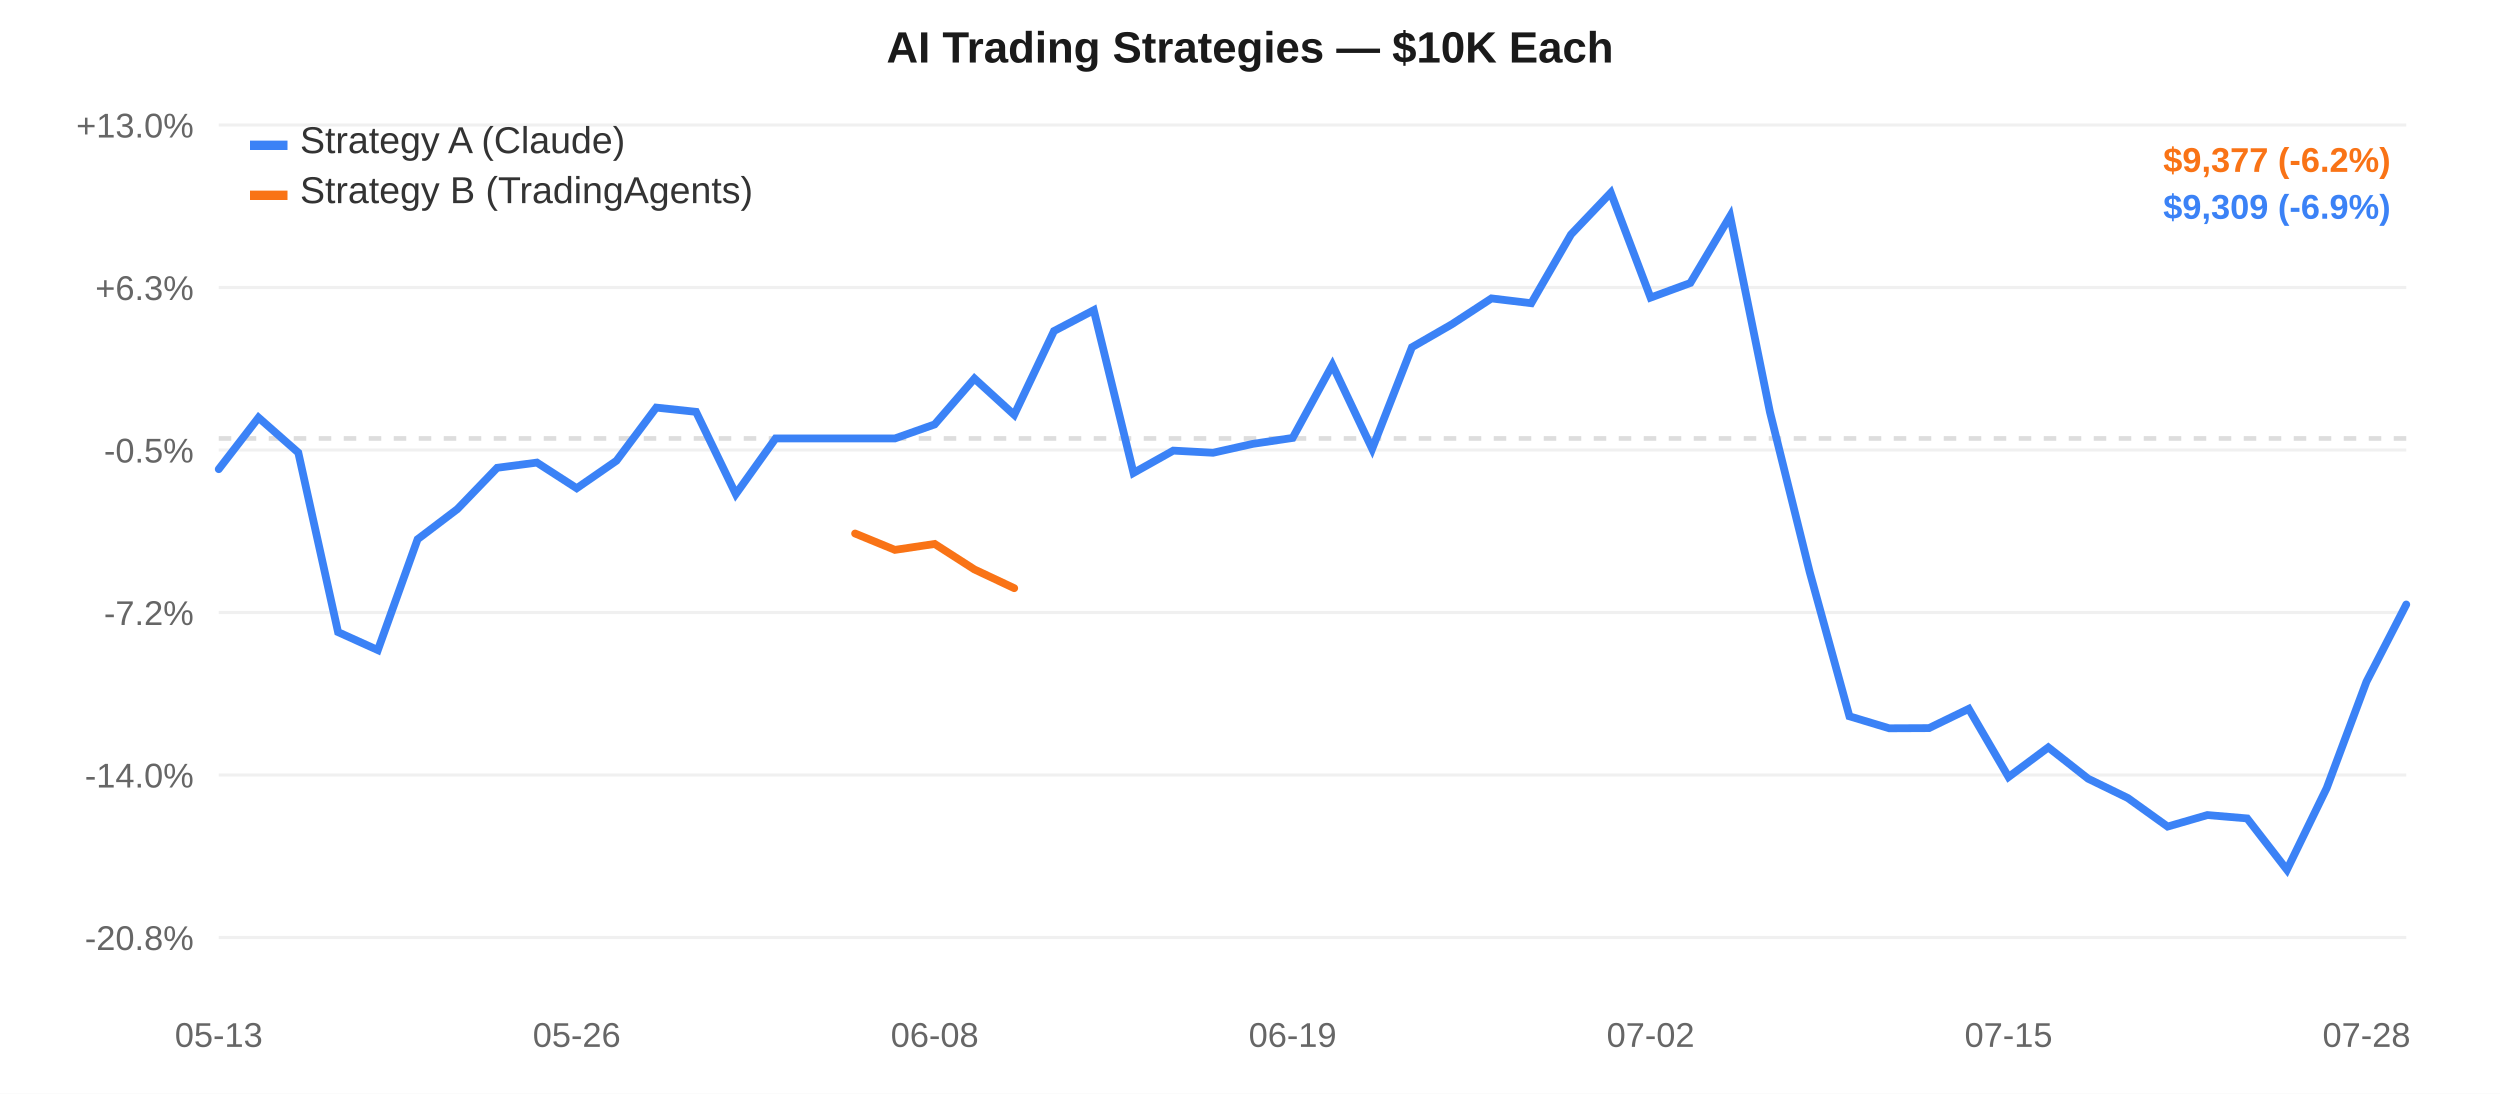
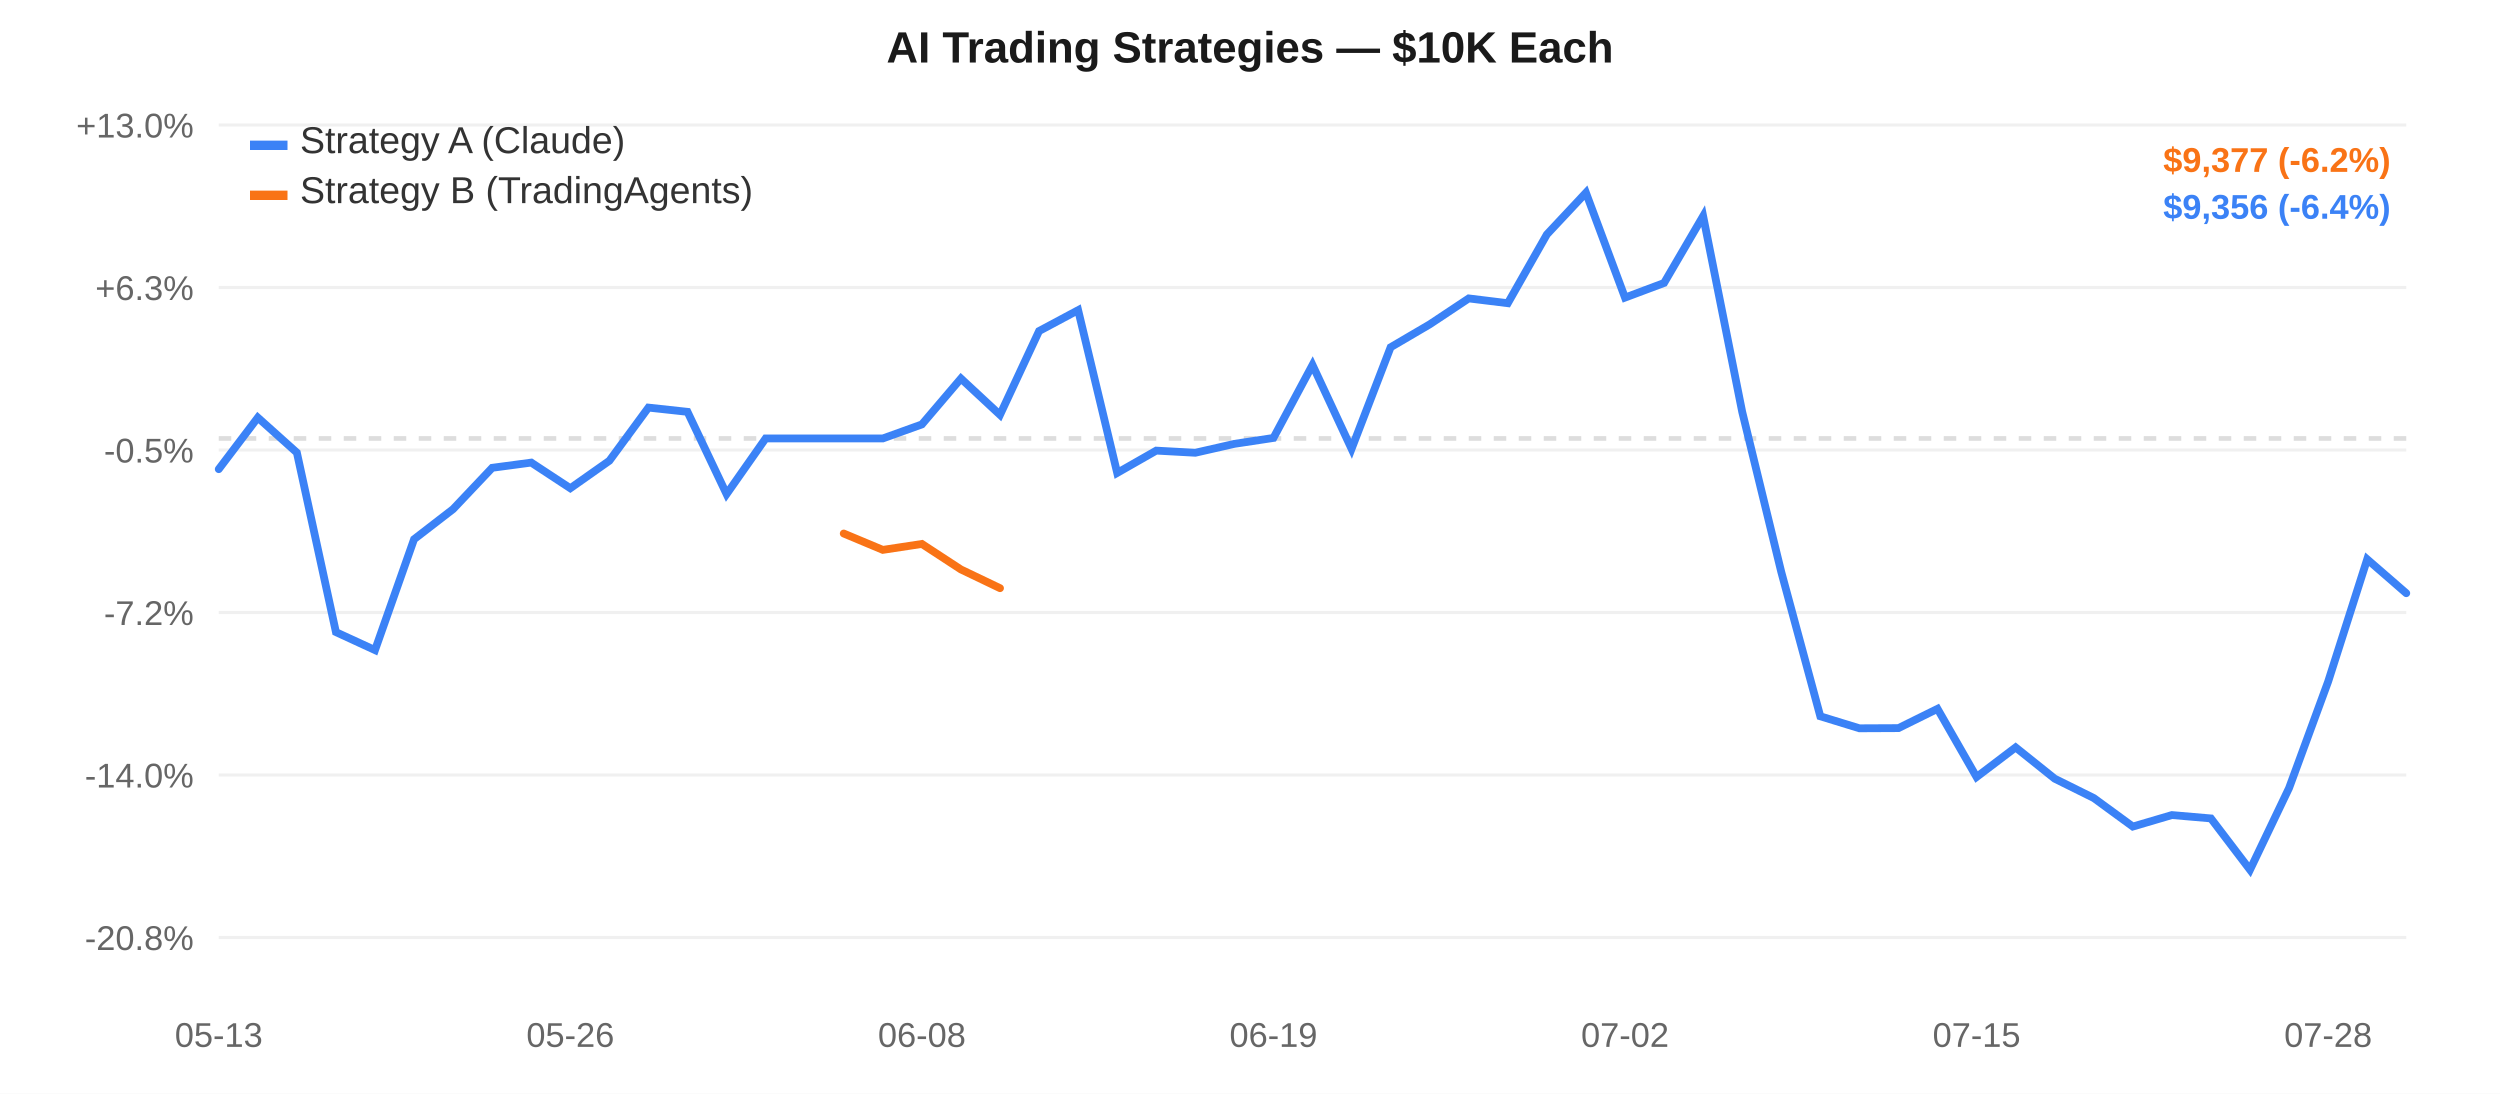
<svg xmlns="http://www.w3.org/2000/svg" width="800" height="350" style="font-family:-apple-system,Arial,sans-serif;">
  <rect width="800" height="350" fill="#ffffff" />
  <line x1="70" y1="40.0" x2="770" y2="40.0" stroke="#f0f0f0" stroke-width="1" />
  <text x="62" y="44.0" text-anchor="end" fill="#666" font-size="11">+13.0%</text>
  <line x1="70" y1="92.0" x2="770" y2="92.0" stroke="#f0f0f0" stroke-width="1" />
  <text x="62" y="96.0" text-anchor="end" fill="#666" font-size="11">+6.3%</text>
  <line x1="70" y1="144.0" x2="770" y2="144.0" stroke="#f0f0f0" stroke-width="1" />
  <text x="62" y="148.0" text-anchor="end" fill="#666" font-size="11">-0.5%</text>
  <line x1="70" y1="196.0" x2="770" y2="196.0" stroke="#f0f0f0" stroke-width="1" />
  <text x="62" y="200.0" text-anchor="end" fill="#666" font-size="11">-7.2%</text>
  <line x1="70" y1="248.0" x2="770" y2="248.0" stroke="#f0f0f0" stroke-width="1" />
  <text x="62" y="252.0" text-anchor="end" fill="#666" font-size="11">-14.0%</text>
  <line x1="70" y1="300.0" x2="770" y2="300.0" stroke="#f0f0f0" stroke-width="1" />
  <text x="62" y="304.0" text-anchor="end" fill="#666" font-size="11">-20.8%</text>
  <line x1="70" y1="140.306" x2="770" y2="140.306" stroke="#ddd" stroke-width="1.5" stroke-dasharray="4,4" />
  <text x="70.0" y="335" text-anchor="middle" fill="#666" font-size="11">05-13</text>
-   <text x="184.545" y="335" text-anchor="middle" fill="#666" font-size="11">05-26</text>
-   <text x="299.091" y="335" text-anchor="middle" fill="#666" font-size="11">06-08</text>
-   <text x="413.636" y="335" text-anchor="middle" fill="#666" font-size="11">06-19</text>
-   <text x="528.182" y="335" text-anchor="middle" fill="#666" font-size="11">07-02</text>
-   <text x="642.727" y="335" text-anchor="middle" fill="#666" font-size="11">07-15</text>
-   <text x="757.273" y="335" text-anchor="middle" fill="#666" font-size="11">07-28</text>
-   <path d="M 70.0,150.129 L 82.727,133.627 L 95.455,144.84 L 108.182,202.277 L 120.909,208.033 L 133.636,172.557 L 146.364,162.907 L 159.091,149.699 L 171.818,148.027 L 184.545,156.24 L 197.273,147.437 L 210.0,130.43 L 222.727,131.788 L 235.455,158.115 L 248.182,140.306 L 260.909,140.306 L 273.636,140.306 L 286.364,140.306 L 299.091,135.81 L 311.818,121.133 L 324.545,132.749 L 337.273,105.935 L 350.0,99.252 L 362.727,151.33 L 375.455,144.198 L 388.182,144.884 L 400.909,142.034 L 413.636,140.139 L 426.364,116.796 L 439.091,143.627 L 451.818,111.122 L 464.545,103.796 L 477.273,95.492 L 490.0,97.027 L 502.727,75.016 L 515.455,61.667 L 528.182,95.236 L 540.909,90.552 L 553.636,69.152 L 566.364,131.781 L 579.091,183.014 L 591.818,229.212 L 604.545,233.055 L 617.273,232.995 L 630.0,226.822 L 642.727,248.646 L 655.455,239.163 L 668.182,249.175 L 680.909,255.372 L 693.636,264.502 L 706.364,260.818 L 719.091,261.897 L 731.818,278.333 L 744.545,252.177 L 757.273,218.129 L 770.0,193.439" fill="none" stroke="#3b82f6" stroke-width="2.5" stroke-linecap="round" />
-   <path d="M 273.636,170.727 L 286.364,175.963 L 299.091,174.06 L 311.818,182.23 L 324.545,188.215" fill="none" stroke="#f97316" stroke-width="2.5" stroke-linecap="round" />
+   <text x="182.5" y="335" text-anchor="middle" fill="#666" font-size="11">05-26</text>
+   <text x="295.0" y="335" text-anchor="middle" fill="#666" font-size="11">06-08</text>
+   <text x="407.5" y="335" text-anchor="middle" fill="#666" font-size="11">06-19</text>
+   <text x="520.0" y="335" text-anchor="middle" fill="#666" font-size="11">07-02</text>
+   <text x="632.5" y="335" text-anchor="middle" fill="#666" font-size="11">07-15</text>
+   <text x="745.0" y="335" text-anchor="middle" fill="#666" font-size="11">07-28</text>
+   <path d="M 70.0,150.129 L 82.5,133.627 L 95.0,144.84 L 107.5,202.277 L 120.0,208.033 L 132.5,172.557 L 145.0,162.907 L 157.5,149.699 L 170.0,148.027 L 182.5,156.24 L 195.0,147.437 L 207.5,130.43 L 220.0,131.788 L 232.5,158.115 L 245.0,140.306 L 257.5,140.306 L 270.0,140.306 L 282.5,140.306 L 295.0,135.81 L 307.5,121.133 L 320.0,132.749 L 332.5,105.935 L 345.0,99.252 L 357.5,151.33 L 370.0,144.198 L 382.5,144.884 L 395.0,142.034 L 407.5,140.139 L 420.0,116.796 L 432.5,143.627 L 445.0,111.122 L 457.5,103.796 L 470.0,95.492 L 482.5,97.027 L 495.0,75.016 L 507.5,61.667 L 520.0,95.236 L 532.5,90.552 L 545.0,69.152 L 557.5,131.781 L 570.0,183.014 L 582.5,229.212 L 595.0,233.055 L 607.5,232.995 L 620.0,226.822 L 632.5,248.646 L 645.0,239.163 L 657.5,249.175 L 670.0,255.372 L 682.5,264.502 L 695.0,260.818 L 707.5,261.897 L 720.0,278.333 L 732.5,252.177 L 745.0,218.129 L 757.5,178.971 L 770.0,189.825" fill="none" stroke="#3b82f6" stroke-width="2.5" stroke-linecap="round" />
+   <path d="M 270.0,170.727 L 282.5,175.963 L 295.0,174.06 L 307.5,182.23 L 320.0,188.215" fill="none" stroke="#f97316" stroke-width="2.5" stroke-linecap="round" />
  <rect x="80" y="45" width="12" height="3" fill="#3b82f6" />
  <text x="96" y="49" fill="#333" font-size="12">Strategy A (Claude)</text>
  <rect x="80" y="61" width="12" height="3" fill="#f97316" />
  <text x="96" y="65" fill="#333" font-size="12">Strategy B (TradingAgents)</text>
  <text x="400.0" y="20" text-anchor="middle" fill="#1a1a1a" font-size="14" font-weight="600">AI Trading Strategies — $10K Each</text>
  <text x="765" y="55" text-anchor="end" fill="#f97316" font-size="11" font-weight="600">$9,377 (-6.2%)</text>
-   <text x="765" y="70" text-anchor="end" fill="#3b82f6" font-size="11" font-weight="600">$9,309 (-6.9%)</text>
+   <text x="765" y="70" text-anchor="end" fill="#3b82f6" font-size="11" font-weight="600">$9,356 (-6.4%)</text>
</svg>
